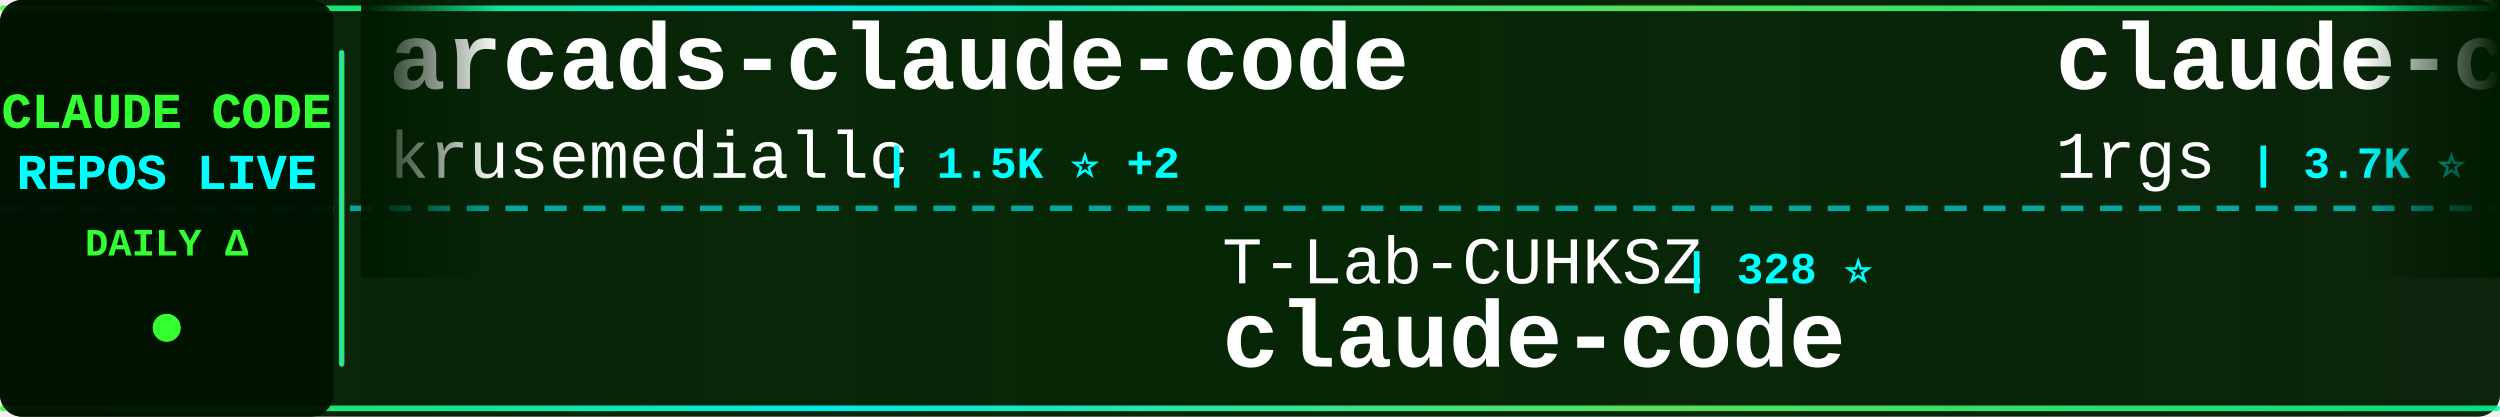
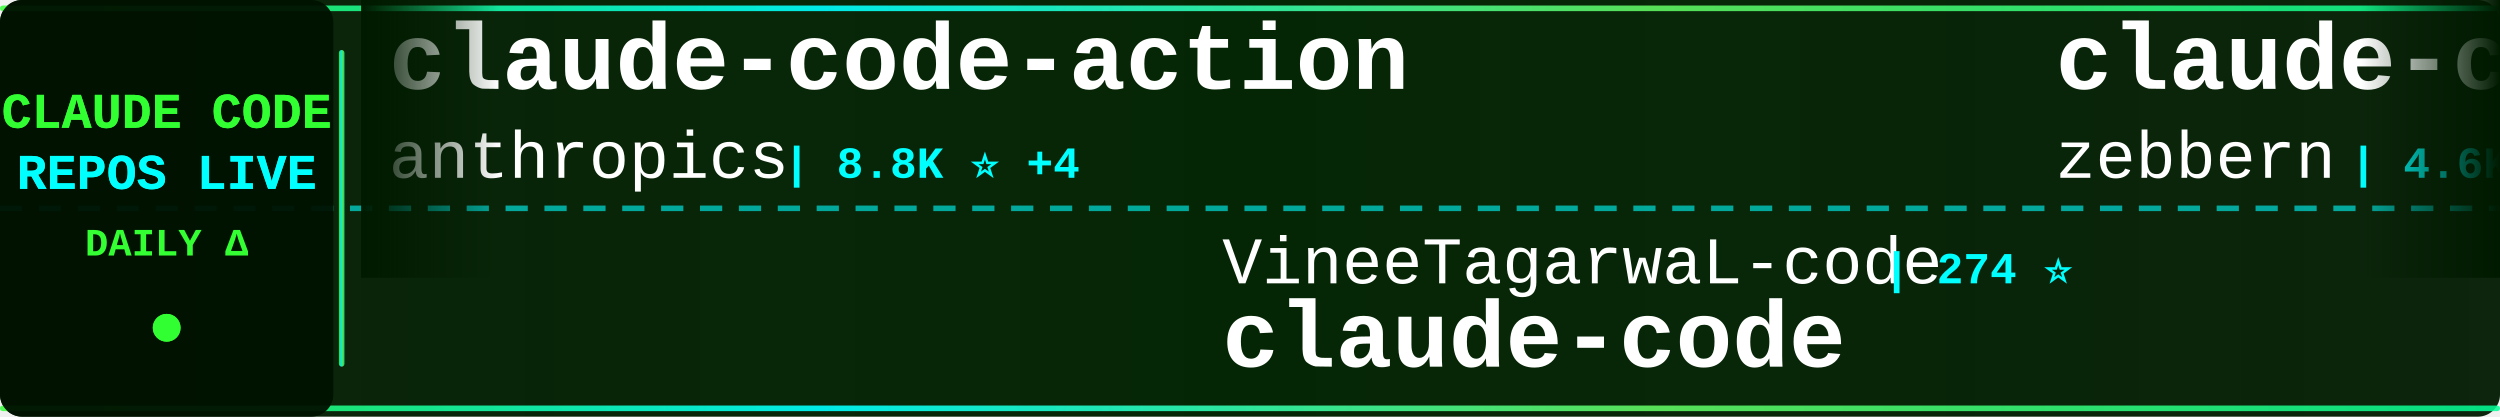
<svg xmlns="http://www.w3.org/2000/svg" width="900" height="150">
  <defs>
    <linearGradient id="tickerBg" x1="0%" y1="0%" x2="100%" y2="0%">
      <stop offset="0%" style="stop-color:#001a00;stop-opacity:0.95" />
      <stop offset="50%" style="stop-color:#002200;stop-opacity:0.98" />
      <stop offset="100%" style="stop-color:#001a00;stop-opacity:0.95" />
    </linearGradient>
    <linearGradient id="borderGrad" x1="0%" y1="0%" x2="100%" y2="0%">
      <stop offset="0%" style="stop-color:#33ff33;stop-opacity:0.85">
        <animate attributeName="stop-opacity" values="0.85;1;0.85" dur="2s" repeatCount="indefinite" />
      </stop>
      <stop offset="33%" style="stop-color:#00ffff;stop-opacity:0.9">
        <animate attributeName="stop-opacity" values="0.9;1;0.9" dur="2.2s" repeatCount="indefinite" />
      </stop>
      <stop offset="66%" style="stop-color:#66ff66;stop-opacity:0.85">
        <animate attributeName="stop-opacity" values="0.85;1;0.85" dur="1.8s" repeatCount="indefinite" />
      </stop>
      <stop offset="100%" style="stop-color:#00ff99;stop-opacity:0.85">
        <animate attributeName="stop-opacity" values="0.85;1;0.85" dur="2s" repeatCount="indefinite" />
      </stop>
    </linearGradient>
    <filter id="textGlow">
      <feGaussianBlur stdDeviation="0.1" result="coloredBlur" />
      <feMerge>
        <feMergeNode in="coloredBlur" />
        <feMergeNode in="SourceGraphic" />
      </feMerge>
    </filter>
    <filter id="metricGlow">
      <feGaussianBlur stdDeviation="0.2" result="coloredBlur" />
      <feMerge>
        <feMergeNode in="coloredBlur" />
        <feMergeNode in="SourceGraphic" />
      </feMerge>
    </filter>
    <linearGradient id="leftFade" x1="0%" y1="0%" x2="100%" y2="0%">
      <stop offset="0%" style="stop-color:#001a00;stop-opacity:1" />
      <stop offset="100%" style="stop-color:#001a00;stop-opacity:0" />
    </linearGradient>
    <linearGradient id="rightFade" x1="0%" y1="0%" x2="100%" y2="0%">
      <stop offset="0%" style="stop-color:#001a00;stop-opacity:0" />
      <stop offset="100%" style="stop-color:#001a00;stop-opacity:1" />
    </linearGradient>
  </defs>
  <rect width="900" height="150" fill="url(#tickerBg)" rx="8" />
  <rect x="0" y="2" width="900" height="2" fill="url(#borderGrad)" rx="1" />
  <rect x="0" y="146" width="900" height="2" fill="url(#borderGrad)" rx="1" />
  <line x1="0" y1="75" x2="900" y2="75" stroke="#00ffff" stroke-width="2" stroke-dasharray="8 6" opacity="0.6" />
  <rect x="0" y="0" width="120" height="150" fill="#001100" opacity="0.95" rx="8" />
  <text x="60" y="46" font-family="'Courier New', monospace" font-size="18" font-weight="bold" fill="#33ff33" text-anchor="middle" filter="url(#textGlow)">
    CLAUDE CODE
  </text>
  <text x="60" y="68" font-family="'Courier New', monospace" font-size="18" font-weight="bold" fill="#00ffff" text-anchor="middle" filter="url(#textGlow)">
    REPOS LIVE
  </text>
  <text x="60" y="92" font-family="'Courier New', monospace" font-size="14" font-weight="bold" fill="#33ff33" text-anchor="middle">
    DAILY Δ
  </text>
  <circle cx="60" cy="118" r="5" fill="#33ff33" filter="url(#metricGlow)">
    <animate attributeName="r" values="4;6;4" dur="1.5s" repeatCount="indefinite" />
    <animate attributeName="opacity" values="0.6;1;0.6" dur="1.5s" repeatCount="indefinite" />
  </circle>
  <rect x="122" y="18" width="2" height="114" fill="url(#borderGrad)" rx="1" />
  <clipPath id="tickerClip">
    <rect x="130" y="0" width="770" height="150" />
  </clipPath>
  <g clip-path="url(#tickerClip)">
    <g id="tickerItems">
      <animateTransform attributeName="transform" attributeType="XML" type="translate" from="0 0" to="-3000 0" dur="54s" repeatCount="indefinite" />
      <g transform="translate(0, 0)">
-         <text x="140" y="32" font-family="'Courier New', monospace" font-size="34" font-weight="bold" fill="#ffffff">arcads-claude-code</text>
-         <text x="140" y="64" font-family="'Courier New', monospace" font-size="24" font-weight="normal" fill="#ffffff" opacity="1.0">krusemediallc</text>
-         <text x="318" y="64" font-family="'Courier New', monospace" font-size="16" font-weight="bold" fill="#00ffff"> | 1.5K ⭐ +2</text>
+         <text x="140" y="32" font-family="'Courier New', monospace" font-size="34" font-weight="bold" fill="#ffffff">claude-code-action</text>
+         <text x="140" y="64" font-family="'Courier New', monospace" font-size="24" font-weight="normal" fill="#ffffff" opacity="1.0">anthropics</text>
+         <text x="282" y="64" font-family="'Courier New', monospace" font-size="16" font-weight="bold" fill="#00ffff"> | 8.8K ⭐ +4</text>
      </g>
      <g transform="translate(300, 0)">
-         <text x="140" y="102" font-family="'Courier New', monospace" font-size="24" font-weight="normal" fill="#ffffff" opacity="1.0">T-Lab-CUHKSZ</text>
-         <text x="306" y="102" font-family="'Courier New', monospace" font-size="16" font-weight="bold" fill="#00ffff"> | 328 ⭐</text>
+         <text x="140" y="102" font-family="'Courier New', monospace" font-size="24" font-weight="normal" fill="#ffffff" opacity="1.0">VineeTagarwaL-code</text>
+         <text x="378" y="102" font-family="'Courier New', monospace" font-size="16" font-weight="bold" fill="#00ffff"> | 274 ⭐</text>
        <text x="140" y="132" font-family="'Courier New', monospace" font-size="34" font-weight="bold" fill="#ffffff">claude-code</text>
      </g>
      <g transform="translate(600, 0)">
-         <text x="140" y="32" font-family="'Courier New', monospace" font-size="34" font-weight="bold" fill="#ffffff">claude-code-proxy</text>
-         <text x="140" y="64" font-family="'Courier New', monospace" font-size="24" font-weight="normal" fill="#ffffff" opacity="1.0">1rgs</text>
-         <text x="210" y="64" font-family="'Courier New', monospace" font-size="16" font-weight="bold" fill="#00ffff"> | 3.7K ⭐</text>
+         <text x="140" y="32" font-family="'Courier New', monospace" font-size="34" font-weight="bold" fill="#ffffff">claude-code-guide</text>
+         <text x="140" y="64" font-family="'Courier New', monospace" font-size="24" font-weight="normal" fill="#ffffff" opacity="1.0">zebbern</text>
+         <text x="246" y="64" font-family="'Courier New', monospace" font-size="16" font-weight="bold" fill="#00ffff"> | 4.6K ⭐ +2</text>
      </g>
      <g transform="translate(900, 0)">
-         <text x="140" y="102" font-family="'Courier New', monospace" font-size="24" font-weight="normal" fill="#ffffff" opacity="1.0">RishabhK103</text>
-         <text x="294" y="102" font-family="'Courier New', monospace" font-size="16" font-weight="bold" fill="#00ffff"> | 104 ⭐</text>
-         <text x="140" y="132" font-family="'Courier New', monospace" font-size="34" font-weight="bold" fill="#ffffff">claude-code</text>
+         <text x="140" y="102" font-family="'Courier New', monospace" font-size="24" font-weight="normal" fill="#ffffff" opacity="1.0">https-deeplearning-ai</text>
+         <text x="414" y="102" font-family="'Courier New', monospace" font-size="16" font-weight="bold" fill="#00ffff"> | 547 ⭐</text>
+         <text x="140" y="132" font-family="'Courier New', monospace" font-size="34" font-weight="bold" fill="#ffffff">sc-claude-code-files</text>
      </g>
      <g transform="translate(1200, 0)">
-         <text x="140" y="32" font-family="'Courier New', monospace" font-size="34" font-weight="bold" fill="#ffffff">how-claude-code-works</text>
-         <text x="140" y="64" font-family="'Courier New', monospace" font-size="24" font-weight="normal" fill="#ffffff" opacity="1.0">Windy3f3f3f3f</text>
-         <text x="318" y="64" font-family="'Courier New', monospace" font-size="16" font-weight="bold" fill="#00ffff"> | 3.6K ⭐ -1</text>
+         <text x="140" y="32" font-family="'Courier New', monospace" font-size="34" font-weight="bold" fill="#ffffff">claude-code-prompts</text>
+         <text x="140" y="64" font-family="'Courier New', monospace" font-size="24" font-weight="normal" fill="#ffffff" opacity="1.0">repowise-dev</text>
+         <text x="306" y="64" font-family="'Courier New', monospace" font-size="16" font-weight="bold" fill="#00ffff"> | 1.2K ⭐</text>
      </g>
      <g transform="translate(1500, 0)">
-         <text x="140" y="102" font-family="'Courier New', monospace" font-size="24" font-weight="normal" fill="#ffffff" opacity="1.0">LING71671</text>
-         <text x="270" y="102" font-family="'Courier New', monospace" font-size="16" font-weight="bold" fill="#00ffff"> | 948 ⭐</text>
-         <text x="140" y="132" font-family="'Courier New', monospace" font-size="34" font-weight="bold" fill="#ffffff">Open-ClaudeCode</text>
+         <text x="140" y="102" font-family="'Courier New', monospace" font-size="24" font-weight="normal" fill="#ffffff" opacity="1.0">RichardAtCT</text>
+         <text x="294" y="102" font-family="'Courier New', monospace" font-size="16" font-weight="bold" fill="#00ffff"> | 2.8K ⭐</text>
+         <text x="140" y="132" font-family="'Courier New', monospace" font-size="34" font-weight="bold" fill="#ffffff">claude-code-telegram</text>
      </g>
      <g transform="translate(1800, 0)">
-         <text x="140" y="32" font-family="'Courier New', monospace" font-size="34" font-weight="bold" fill="#ffffff">claude_codex_bridge</text>
-         <text x="140" y="64" font-family="'Courier New', monospace" font-size="24" font-weight="normal" fill="#ffffff" opacity="1.0">SeemSeam</text>
-         <text x="258" y="64" font-family="'Courier New', monospace" font-size="16" font-weight="bold" fill="#00ffff"> | 3.5K ⭐</text>
+         <text x="140" y="32" font-family="'Courier New', monospace" font-size="34" font-weight="bold" fill="#ffffff">claude-code</text>
+         <text x="140" y="64" font-family="'Courier New', monospace" font-size="24" font-weight="normal" fill="#ffffff" opacity="1.0">jarmuine</text>
+         <text x="258" y="64" font-family="'Courier New', monospace" font-size="16" font-weight="bold" fill="#00ffff"> | 2.3K ⭐</text>
      </g>
      <g transform="translate(2100, 0)">
        <text x="140" y="102" font-family="'Courier New', monospace" font-size="24" font-weight="normal" fill="#ffffff" opacity="1.0">shanraisshan</text>
-         <text x="306" y="102" font-family="'Courier New', monospace" font-size="16" font-weight="bold" fill="#00ffff"> | 65.8K ⭐ +5</text>
+         <text x="306" y="102" font-family="'Courier New', monospace" font-size="16" font-weight="bold" fill="#00ffff"> | 65.8K ⭐ +11</text>
        <text x="140" y="132" font-family="'Courier New', monospace" font-size="34" font-weight="bold" fill="#ffffff">claude-code-best-practic...</text>
      </g>
      <g transform="translate(2400, 0)">
        <text x="140" y="32" font-family="'Courier New', monospace" font-size="34" font-weight="bold" fill="#ffffff">claude-code-ultimate-gui...</text>
        <text x="140" y="64" font-family="'Courier New', monospace" font-size="24" font-weight="normal" fill="#ffffff" opacity="1.0">FlorianBruniaux</text>
        <text x="342" y="64" font-family="'Courier New', monospace" font-size="16" font-weight="bold" fill="#00ffff"> | 5.9K ⭐ +3</text>
      </g>
      <g transform="translate(2700, 0)">
-         <text x="140" y="102" font-family="'Courier New', monospace" font-size="24" font-weight="normal" fill="#ffffff" opacity="1.0">Donchitos</text>
-         <text x="270" y="102" font-family="'Courier New', monospace" font-size="16" font-weight="bold" fill="#00ffff"> | 24.9K ⭐ +5</text>
-         <text x="140" y="132" font-family="'Courier New', monospace" font-size="34" font-weight="bold" fill="#ffffff">Claude-Code-Game-Studios</text>
+         <text x="140" y="102" font-family="'Courier New', monospace" font-size="24" font-weight="normal" fill="#ffffff" opacity="1.0">Piebald-AI</text>
+         <text x="282" y="102" font-family="'Courier New', monospace" font-size="16" font-weight="bold" fill="#00ffff"> | 12.6K ⭐ +5</text>
+         <text x="140" y="132" font-family="'Courier New', monospace" font-size="34" font-weight="bold" fill="#ffffff">claude-code-system-promp...</text>
      </g>
      <g transform="translate(3000, 0)">
-         <text x="140" y="32" font-family="'Courier New', monospace" font-size="34" font-weight="bold" fill="#ffffff">arcads-claude-code</text>
-         <text x="140" y="64" font-family="'Courier New', monospace" font-size="24" font-weight="normal" fill="#ffffff" opacity="1.0">krusemediallc</text>
-         <text x="318" y="64" font-family="'Courier New', monospace" font-size="16" font-weight="bold" fill="#00ffff"> | 1.5K ⭐ +2</text>
+         <text x="140" y="32" font-family="'Courier New', monospace" font-size="34" font-weight="bold" fill="#ffffff">claude-code-action</text>
+         <text x="140" y="64" font-family="'Courier New', monospace" font-size="24" font-weight="normal" fill="#ffffff" opacity="1.0">anthropics</text>
+         <text x="282" y="64" font-family="'Courier New', monospace" font-size="16" font-weight="bold" fill="#00ffff"> | 8.8K ⭐ +4</text>
      </g>
      <g transform="translate(3300, 0)">
-         <text x="140" y="102" font-family="'Courier New', monospace" font-size="24" font-weight="normal" fill="#ffffff" opacity="1.0">T-Lab-CUHKSZ</text>
-         <text x="306" y="102" font-family="'Courier New', monospace" font-size="16" font-weight="bold" fill="#00ffff"> | 328 ⭐</text>
+         <text x="140" y="102" font-family="'Courier New', monospace" font-size="24" font-weight="normal" fill="#ffffff" opacity="1.0">VineeTagarwaL-code</text>
+         <text x="378" y="102" font-family="'Courier New', monospace" font-size="16" font-weight="bold" fill="#00ffff"> | 274 ⭐</text>
        <text x="140" y="132" font-family="'Courier New', monospace" font-size="34" font-weight="bold" fill="#ffffff">claude-code</text>
      </g>
      <g transform="translate(3600, 0)">
-         <text x="140" y="32" font-family="'Courier New', monospace" font-size="34" font-weight="bold" fill="#ffffff">claude-code-proxy</text>
-         <text x="140" y="64" font-family="'Courier New', monospace" font-size="24" font-weight="normal" fill="#ffffff" opacity="1.0">1rgs</text>
-         <text x="210" y="64" font-family="'Courier New', monospace" font-size="16" font-weight="bold" fill="#00ffff"> | 3.7K ⭐</text>
+         <text x="140" y="32" font-family="'Courier New', monospace" font-size="34" font-weight="bold" fill="#ffffff">claude-code-guide</text>
+         <text x="140" y="64" font-family="'Courier New', monospace" font-size="24" font-weight="normal" fill="#ffffff" opacity="1.0">zebbern</text>
+         <text x="246" y="64" font-family="'Courier New', monospace" font-size="16" font-weight="bold" fill="#00ffff"> | 4.6K ⭐ +2</text>
      </g>
      <g transform="translate(3900, 0)">
-         <text x="140" y="102" font-family="'Courier New', monospace" font-size="24" font-weight="normal" fill="#ffffff" opacity="1.0">RishabhK103</text>
-         <text x="294" y="102" font-family="'Courier New', monospace" font-size="16" font-weight="bold" fill="#00ffff"> | 104 ⭐</text>
-         <text x="140" y="132" font-family="'Courier New', monospace" font-size="34" font-weight="bold" fill="#ffffff">claude-code</text>
+         <text x="140" y="102" font-family="'Courier New', monospace" font-size="24" font-weight="normal" fill="#ffffff" opacity="1.0">https-deeplearning-ai</text>
+         <text x="414" y="102" font-family="'Courier New', monospace" font-size="16" font-weight="bold" fill="#00ffff"> | 547 ⭐</text>
+         <text x="140" y="132" font-family="'Courier New', monospace" font-size="34" font-weight="bold" fill="#ffffff">sc-claude-code-files</text>
      </g>
    </g>
  </g>
  <rect x="130" y="0" width="50" height="100" fill="url(#leftFade)" />
  <rect x="850" y="0" width="50" height="100" fill="url(#rightFade)" />
</svg>
